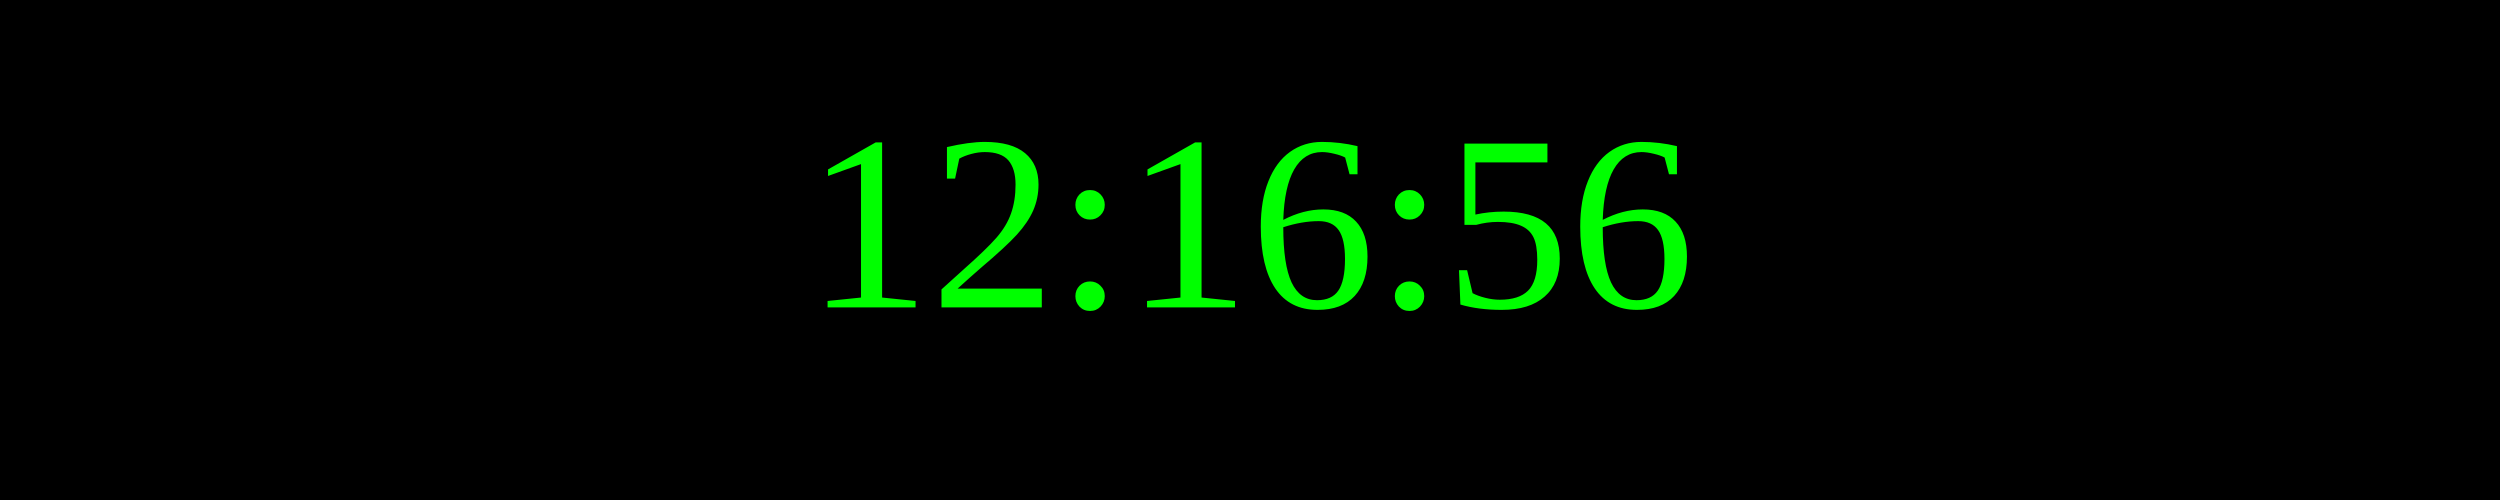
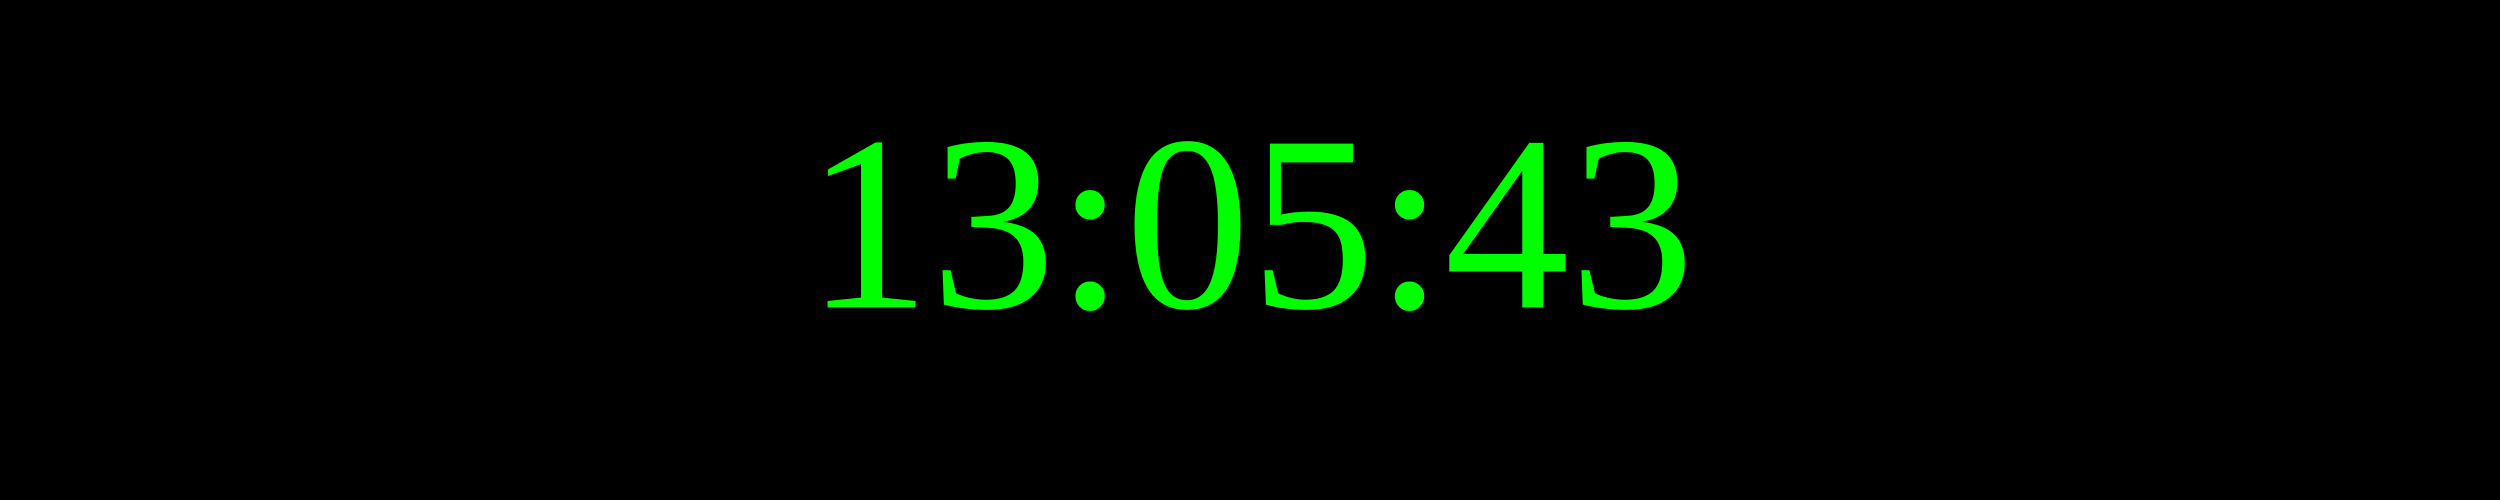
<svg xmlns="http://www.w3.org/2000/svg" width="250" height="50">
  <rect width="100%" height="100%" fill="black" />
  <text x="50%" y="50%" font-size="25" fill="lime" text-anchor="middle" dominant-baseline="middle">
- 12:16:56
+ 13:05:43
</text>
</svg>
